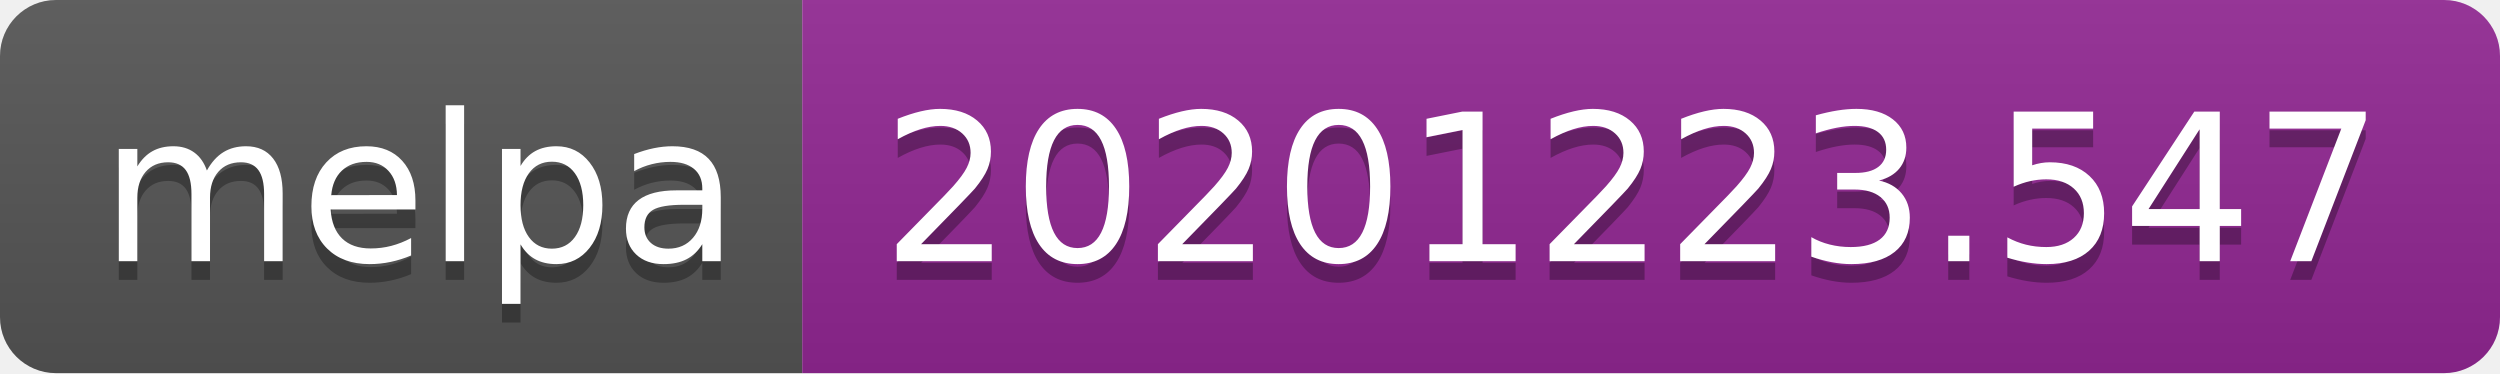
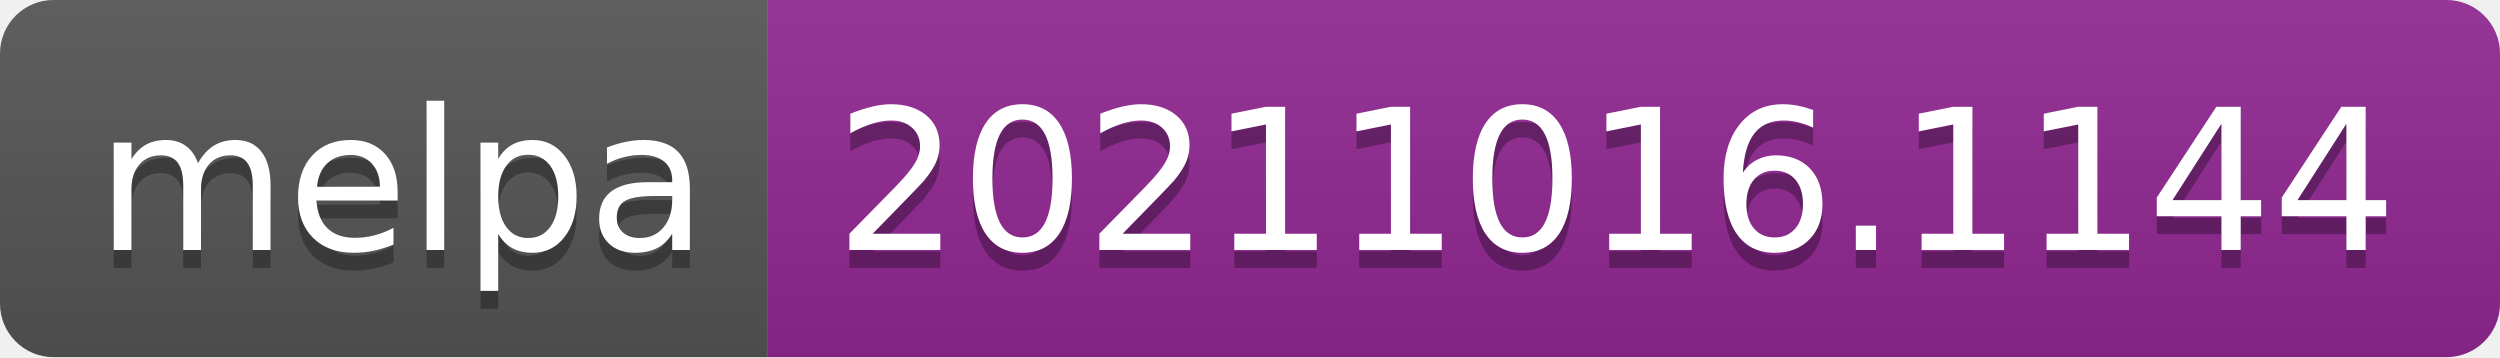
- <svg xmlns="http://www.w3.org/2000/svg" width="134" height="20" role="img" aria-label="melpa: 20201223.547">
+ <svg xmlns="http://www.w3.org/2000/svg" width="140" height="20" role="img" aria-label="melpa: 20211016.1144">
  <linearGradient id="s" x2="0" y2="100%">
    <stop offset="0" stop-color="#bbb" stop-opacity=".1" />
    <stop offset="1" stop-opacity=".1" />
  </linearGradient>
  <clipPath id="r">
-     <rect width="134" height="20" rx="3" fill="#fff" />
+     <rect width="140" height="20" rx="3" fill="#fff" />
  </clipPath>
  <g clip-path="url(#r)">
    <rect width="43" height="20" fill="#555" />
-     <rect x="43" width="91" height="20" fill="#922793" />
-     <rect width="134" height="20" fill="url(#s)" />
+     <rect x="43" width="97" height="20" fill="#922793" />
+     <rect width="140" height="20" fill="url(#s)" />
  </g>
  <g fill="#fff" text-anchor="middle" font-family="Verdana,Geneva,DejaVu Sans,sans-serif" text-rendering="geometricPrecision" font-size="110">
    <text aria-hidden="true" x="225" y="150" fill="#010101" fill-opacity=".3" transform="scale(.1)" textLength="330">melpa</text>
    <text x="225" y="140" transform="scale(.1)" fill="#fff" textLength="330">melpa</text>
-     <text aria-hidden="true" x="875" y="150" fill="#010101" fill-opacity=".3" transform="scale(.1)" textLength="810">20201223.547</text>
-     <text x="875" y="140" transform="scale(.1)" fill="#fff" textLength="810">20201223.547</text>
+     <text aria-hidden="true" x="905" y="150" fill="#010101" fill-opacity=".3" transform="scale(.1)" textLength="870">20211016.1144</text>
+     <text x="905" y="140" transform="scale(.1)" fill="#fff" textLength="870">20211016.1144</text>
  </g>
</svg>
